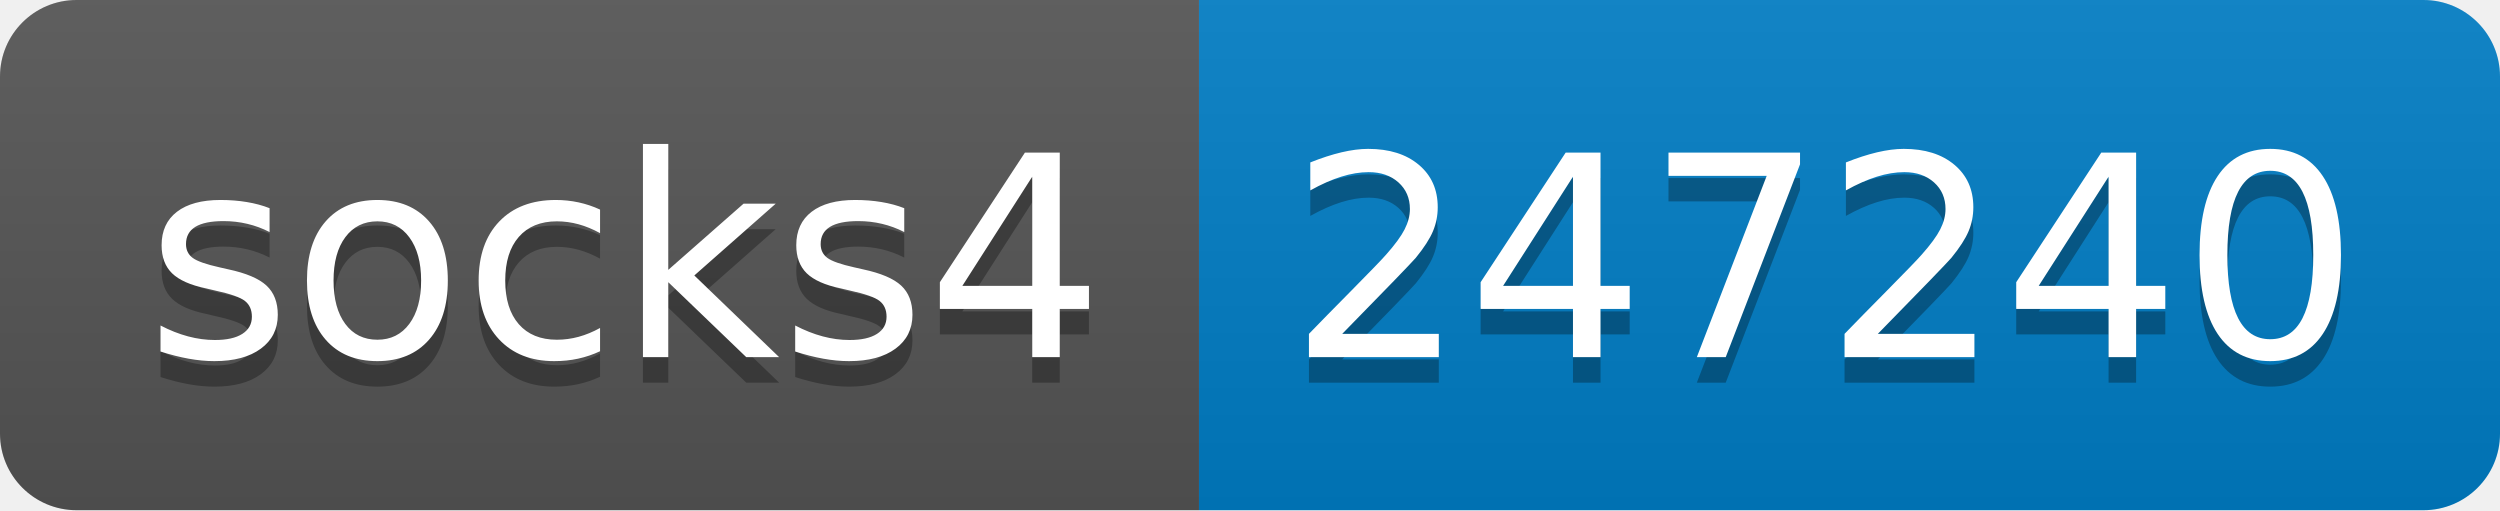
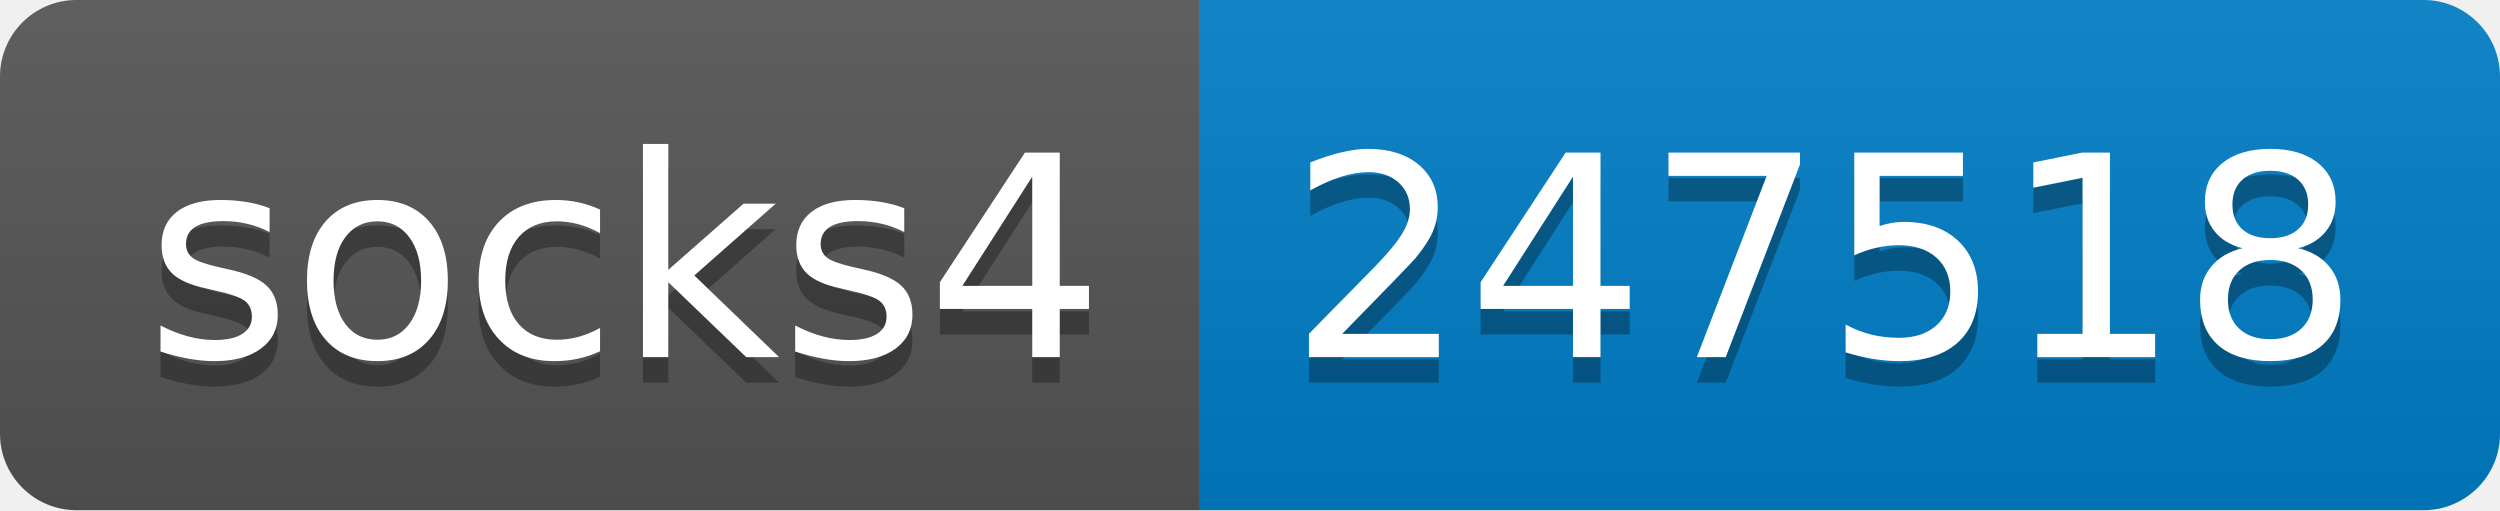
- <svg xmlns="http://www.w3.org/2000/svg" width="98" height="20" role="img" aria-label="socks4: 247240">
+ <svg xmlns="http://www.w3.org/2000/svg" width="98" height="20" role="img" aria-label="socks4: 247518">
  <linearGradient id="s" x2="0" y2="100%">
    <stop offset="0" stop-color="#bbb" stop-opacity=".1" />
    <stop offset="1" stop-opacity=".1" />
  </linearGradient>
  <clipPath id="r">
    <rect width="98" height="20" rx="3" fill="#fff" />
  </clipPath>
  <g clip-path="url(#r)">
    <rect width="47" height="20" fill="#555" />
    <rect x="47" width="51" height="20" fill="#007ec6" />
    <rect width="98" height="20" fill="url(#s)" />
  </g>
  <g fill="#fff" text-anchor="middle" font-family="Verdana,Geneva,DejaVu Sans,sans-serif" text-rendering="geometricPrecision" font-size="110">
    <text aria-hidden="true" x="245" y="150" fill="#010101" fill-opacity=".3" transform="scale(.1)" textLength="370">socks4</text>
    <text x="245" y="140" transform="scale(.1)" fill="#fff" textLength="370">socks4</text>
-     <text aria-hidden="true" x="715" y="150" fill="#010101" fill-opacity=".3" transform="scale(.1)" textLength="410">247240</text>
-     <text x="715" y="140" transform="scale(.1)" fill="#fff" textLength="410">247240</text>
+     <text aria-hidden="true" x="715" y="150" fill="#010101" fill-opacity=".3" transform="scale(.1)" textLength="410">247518</text>
+     <text x="715" y="140" transform="scale(.1)" fill="#fff" textLength="410">247518</text>
  </g>
</svg>
